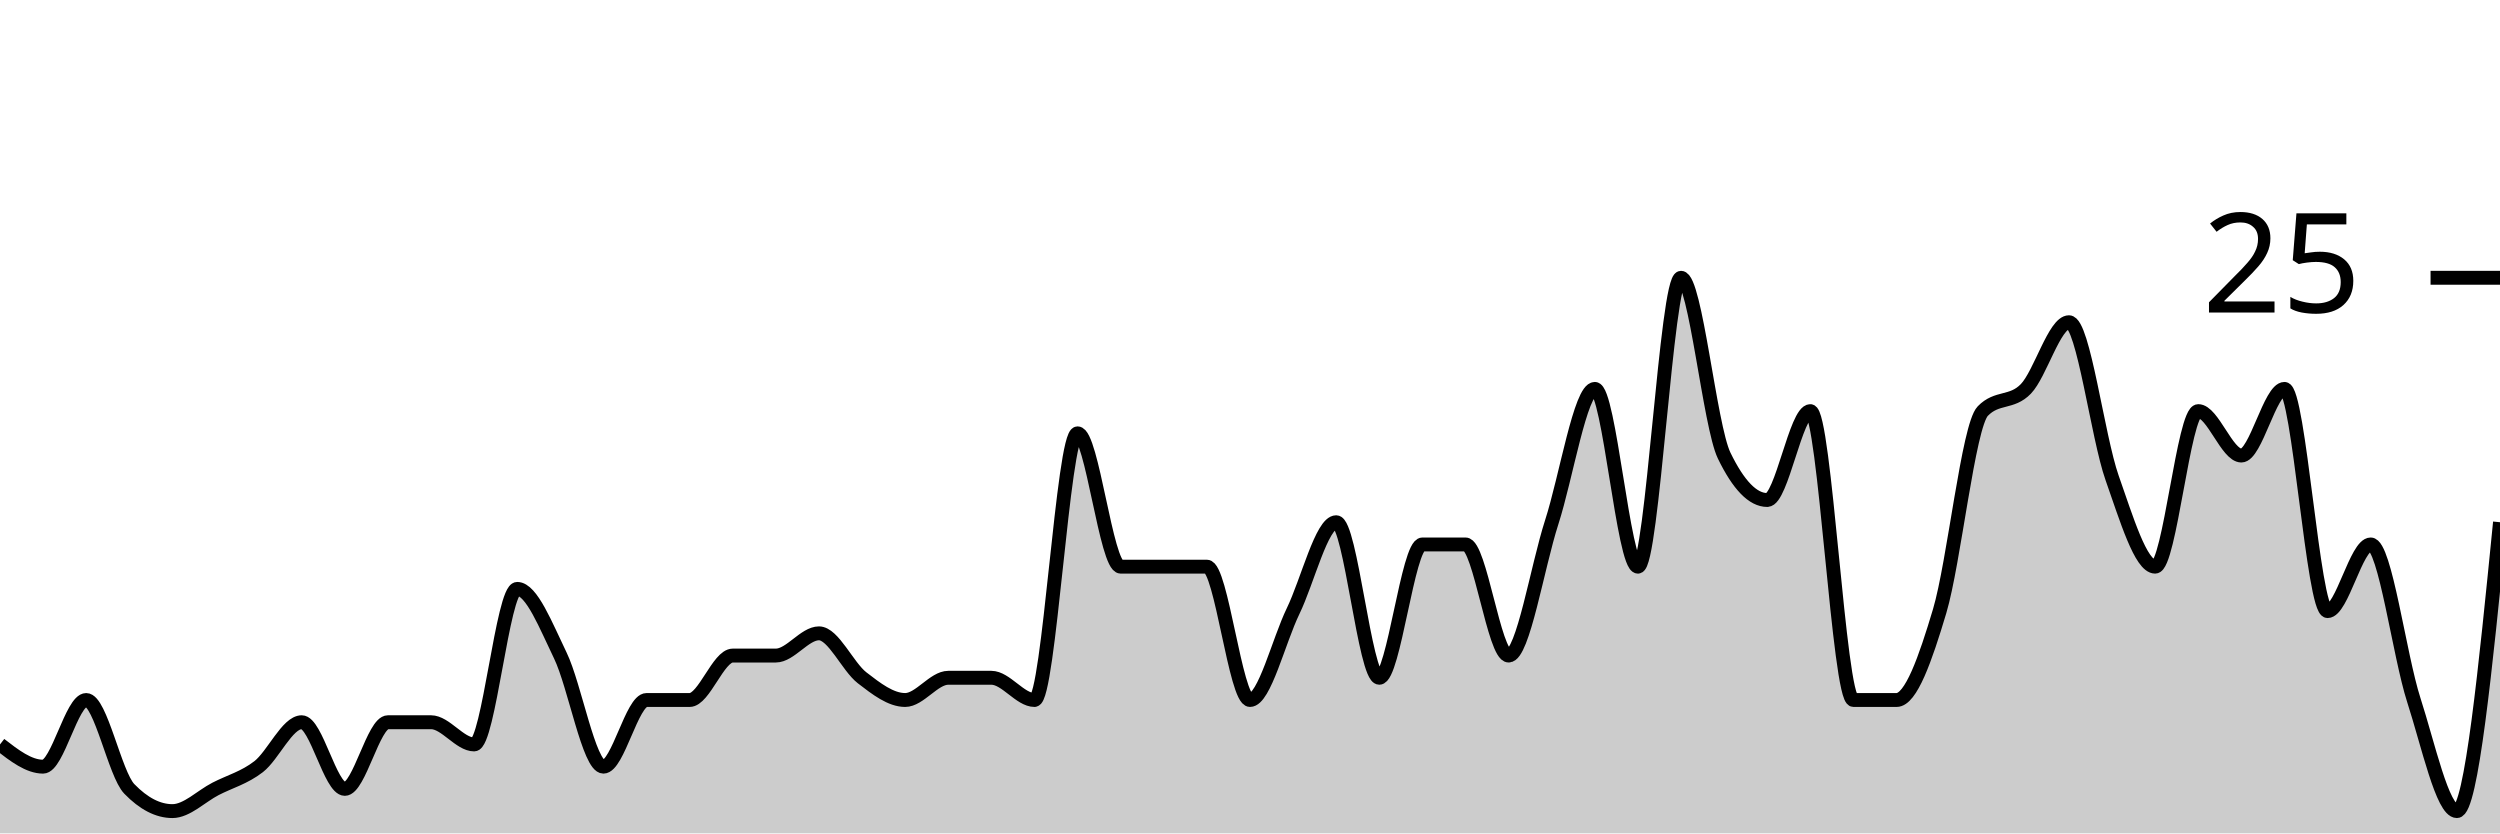
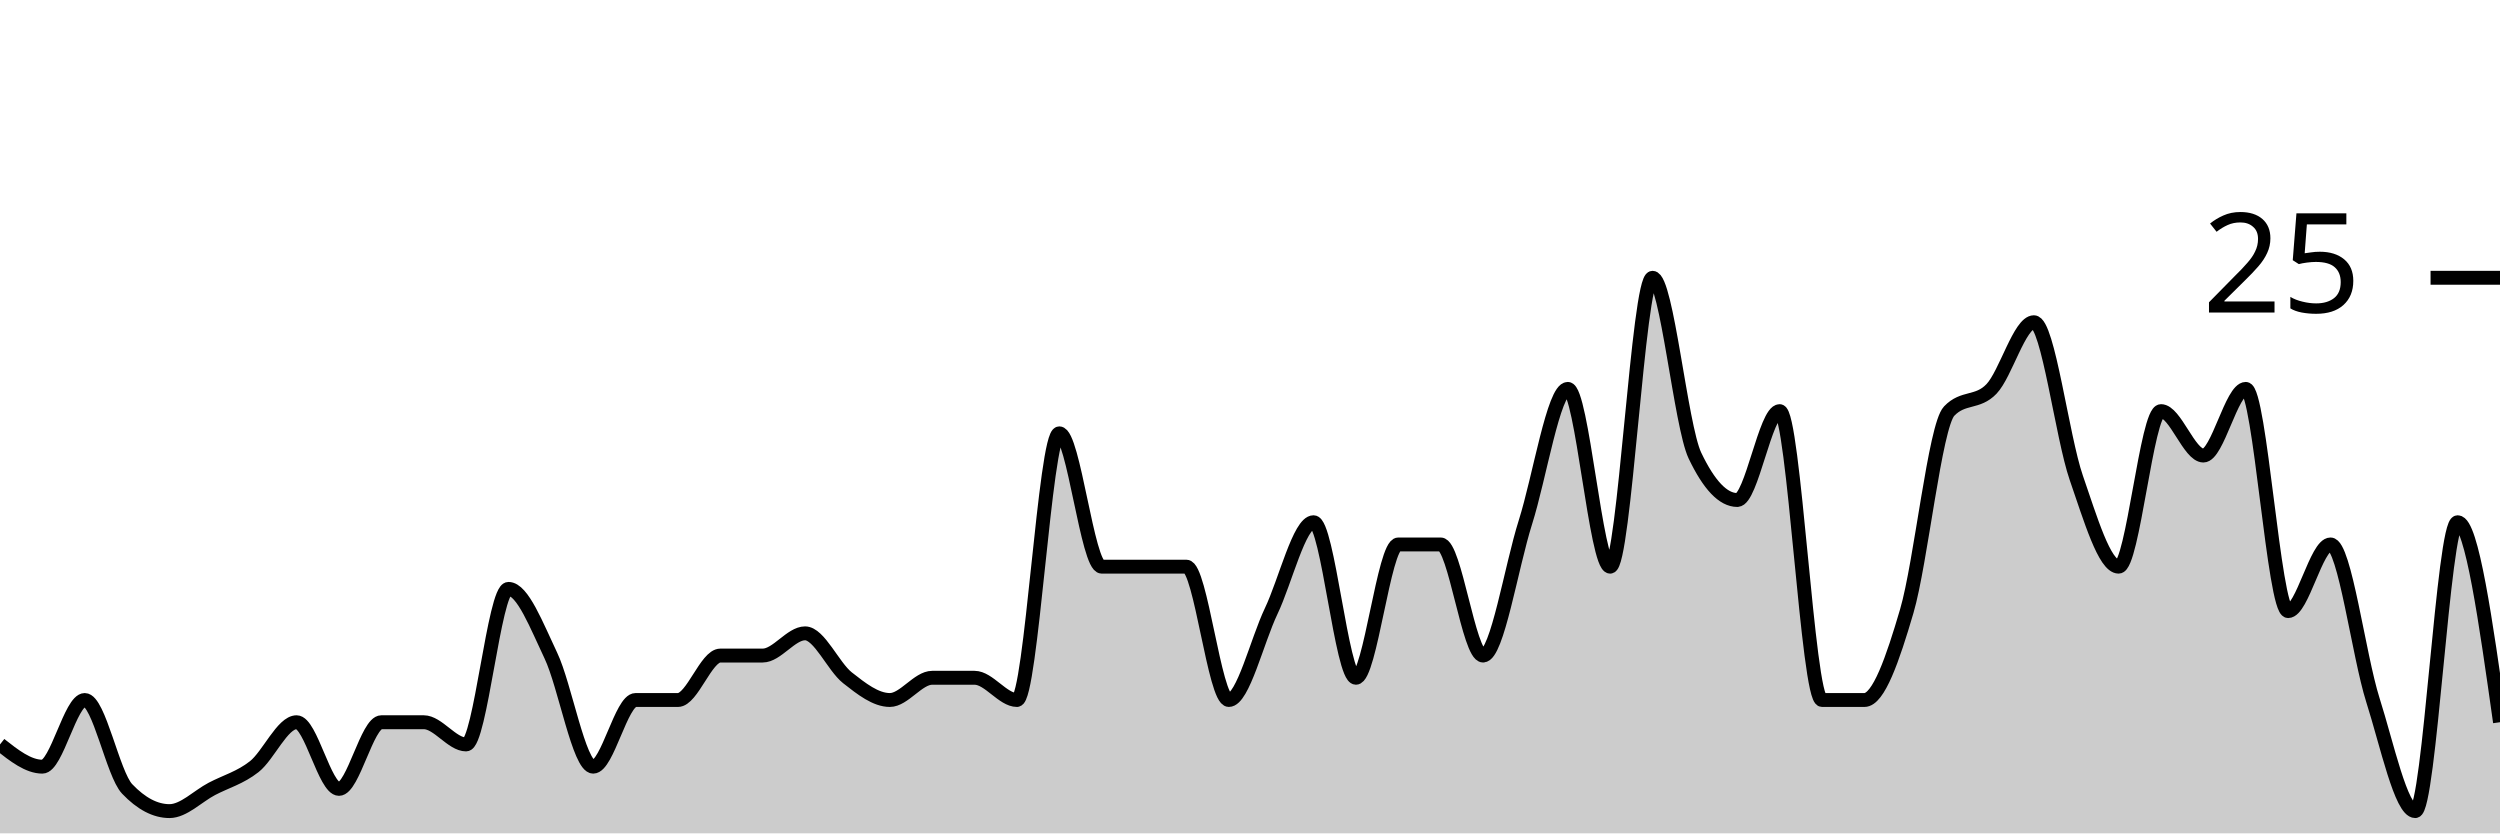
<svg xmlns="http://www.w3.org/2000/svg" viewBox="0 0 180 60">
  <g transform="translate(0,20)">
-     <path class="area" fill="rgba(0, 0, 0, 0.2)" d="M0,33.6C1.034,34.4,2.069,35.2,3.103,35.2C4.138,35.2,5.172,30.4,6.207,30.4C7.241,30.4,8.276,35.733,9.31,36.8C10.345,37.867,11.379,38.4,12.414,38.4C13.448,38.4,14.483,37.333,15.517,36.8C16.552,36.267,17.586,36,18.621,35.2C19.655,34.4,20.69,32,21.724,32C22.759,32,23.793,36.8,24.828,36.8C25.862,36.8,26.897,32,27.931,32C28.966,32,30,32,31.034,32C32.069,32,33.103,33.6,34.138,33.6C35.172,33.6,36.207,22.4,37.241,22.4C38.276,22.4,39.31,25.067,40.345,27.2C41.379,29.333,42.414,35.2,43.448,35.2C44.483,35.2,45.517,30.4,46.552,30.4C47.586,30.4,48.621,30.4,49.655,30.4C50.69,30.4,51.724,27.2,52.759,27.2C53.793,27.2,54.828,27.2,55.862,27.2C56.897,27.2,57.931,25.6,58.966,25.6C60,25.6,61.034,28,62.069,28.8C63.103,29.6,64.138,30.4,65.172,30.4C66.207,30.4,67.241,28.8,68.276,28.8C69.31,28.8,70.345,28.8,71.379,28.8C72.414,28.8,73.448,30.4,74.483,30.4C75.517,30.4,76.552,11.2,77.586,11.2C78.621,11.2,79.655,20.8,80.69,20.8C81.724,20.8,82.759,20.8,83.793,20.8C84.828,20.8,85.862,20.8,86.897,20.8C87.931,20.8,88.966,30.4,90,30.4C91.034,30.4,92.069,26.133,93.103,24C94.138,21.867,95.172,17.6,96.207,17.6C97.241,17.6,98.276,28.8,99.31,28.8C100.345,28.8,101.379,19.2,102.414,19.2C103.448,19.2,104.483,19.2,105.517,19.2C106.552,19.2,107.586,27.2,108.621,27.2C109.655,27.2,110.69,20.8,111.724,17.6C112.759,14.4,113.793,8,114.828,8C115.862,8,116.897,20.8,117.931,20.8C118.966,20.8,120,0,121.034,0C122.069,0,123.103,10.667,124.138,12.8C125.172,14.933,126.207,16,127.241,16C128.276,16,129.31,9.6,130.345,9.6C131.379,9.6,132.414,30.4,133.448,30.4C134.483,30.4,135.517,30.4,136.552,30.4C137.586,30.4,138.621,27.467,139.655,24C140.69,20.533,141.724,10.667,142.759,9.6C143.793,8.533,144.828,9.067,145.862,8C146.897,6.933,147.931,3.2,148.966,3.2C150,3.2,151.034,11.467,152.069,14.4C153.103,17.333,154.138,20.8,155.172,20.8C156.207,20.8,157.241,9.6,158.276,9.6C159.31,9.6,160.345,12.8,161.379,12.8C162.414,12.8,163.448,8,164.483,8C165.517,8,166.552,24,167.586,24C168.621,24,169.655,19.2,170.69,19.2C171.724,19.2,172.759,27.2,173.793,30.4C174.828,33.6,175.862,38.4,176.897,38.4C177.931,38.4,178.966,28,180,17.6L180,40C178.966,40,177.931,40,176.897,40C175.862,40,174.828,40,173.793,40C172.759,40,171.724,40,170.69,40C169.655,40,168.621,40,167.586,40C166.552,40,165.517,40,164.483,40C163.448,40,162.414,40,161.379,40C160.345,40,159.31,40,158.276,40C157.241,40,156.207,40,155.172,40C154.138,40,153.103,40,152.069,40C151.034,40,150,40,148.966,40C147.931,40,146.897,40,145.862,40C144.828,40,143.793,40,142.759,40C141.724,40,140.69,40,139.655,40C138.621,40,137.586,40,136.552,40C135.517,40,134.483,40,133.448,40C132.414,40,131.379,40,130.345,40C129.31,40,128.276,40,127.241,40C126.207,40,125.172,40,124.138,40C123.103,40,122.069,40,121.034,40C120,40,118.966,40,117.931,40C116.897,40,115.862,40,114.828,40C113.793,40,112.759,40,111.724,40C110.69,40,109.655,40,108.621,40C107.586,40,106.552,40,105.517,40C104.483,40,103.448,40,102.414,40C101.379,40,100.345,40,99.31,40C98.276,40,97.241,40,96.207,40C95.172,40,94.138,40,93.103,40C92.069,40,91.034,40,90,40C88.966,40,87.931,40,86.897,40C85.862,40,84.828,40,83.793,40C82.759,40,81.724,40,80.69,40C79.655,40,78.621,40,77.586,40C76.552,40,75.517,40,74.483,40C73.448,40,72.414,40,71.379,40C70.345,40,69.31,40,68.276,40C67.241,40,66.207,40,65.172,40C64.138,40,63.103,40,62.069,40C61.034,40,60,40,58.966,40C57.931,40,56.897,40,55.862,40C54.828,40,53.793,40,52.759,40C51.724,40,50.69,40,49.655,40C48.621,40,47.586,40,46.552,40C45.517,40,44.483,40,43.448,40C42.414,40,41.379,40,40.345,40C39.31,40,38.276,40,37.241,40C36.207,40,35.172,40,34.138,40C33.103,40,32.069,40,31.034,40C30,40,28.966,40,27.931,40C26.897,40,25.862,40,24.828,40C23.793,40,22.759,40,21.724,40C20.69,40,19.655,40,18.621,40C17.586,40,16.552,40,15.517,40C14.483,40,13.448,40,12.414,40C11.379,40,10.345,40,9.31,40C8.276,40,7.241,40,6.207,40C5.172,40,4.138,40,3.103,40C2.069,40,1.034,40,0,40Z" />
-     <path class="line" stroke="black" fill="none" d="M0,33.6C1.034,34.4,2.069,35.2,3.103,35.2C4.138,35.2,5.172,30.4,6.207,30.4C7.241,30.4,8.276,35.733,9.31,36.8C10.345,37.867,11.379,38.4,12.414,38.4C13.448,38.4,14.483,37.333,15.517,36.8C16.552,36.267,17.586,36,18.621,35.2C19.655,34.4,20.69,32,21.724,32C22.759,32,23.793,36.8,24.828,36.8C25.862,36.8,26.897,32,27.931,32C28.966,32,30,32,31.034,32C32.069,32,33.103,33.6,34.138,33.6C35.172,33.6,36.207,22.4,37.241,22.4C38.276,22.4,39.31,25.067,40.345,27.2C41.379,29.333,42.414,35.2,43.448,35.2C44.483,35.2,45.517,30.4,46.552,30.4C47.586,30.4,48.621,30.4,49.655,30.4C50.69,30.4,51.724,27.2,52.759,27.2C53.793,27.2,54.828,27.2,55.862,27.2C56.897,27.2,57.931,25.6,58.966,25.6C60,25.6,61.034,28,62.069,28.8C63.103,29.6,64.138,30.4,65.172,30.4C66.207,30.4,67.241,28.8,68.276,28.8C69.31,28.8,70.345,28.8,71.379,28.8C72.414,28.8,73.448,30.4,74.483,30.4C75.517,30.4,76.552,11.2,77.586,11.2C78.621,11.2,79.655,20.8,80.69,20.8C81.724,20.8,82.759,20.8,83.793,20.8C84.828,20.8,85.862,20.8,86.897,20.8C87.931,20.8,88.966,30.4,90,30.4C91.034,30.4,92.069,26.133,93.103,24C94.138,21.867,95.172,17.6,96.207,17.6C97.241,17.6,98.276,28.8,99.31,28.8C100.345,28.8,101.379,19.2,102.414,19.2C103.448,19.2,104.483,19.2,105.517,19.2C106.552,19.2,107.586,27.2,108.621,27.2C109.655,27.2,110.69,20.8,111.724,17.6C112.759,14.4,113.793,8,114.828,8C115.862,8,116.897,20.8,117.931,20.8C118.966,20.8,120,0,121.034,0C122.069,0,123.103,10.667,124.138,12.8C125.172,14.933,126.207,16,127.241,16C128.276,16,129.31,9.6,130.345,9.6C131.379,9.6,132.414,30.4,133.448,30.4C134.483,30.4,135.517,30.4,136.552,30.4C137.586,30.4,138.621,27.467,139.655,24C140.69,20.533,141.724,10.667,142.759,9.6C143.793,8.533,144.828,9.067,145.862,8C146.897,6.933,147.931,3.2,148.966,3.2C150,3.2,151.034,11.467,152.069,14.4C153.103,17.333,154.138,20.8,155.172,20.8C156.207,20.8,157.241,9.6,158.276,9.6C159.31,9.6,160.345,12.8,161.379,12.8C162.414,12.8,163.448,8,164.483,8C165.517,8,166.552,24,167.586,24C168.621,24,169.655,19.2,170.69,19.2C171.724,19.2,172.759,27.2,173.793,30.4C174.828,33.6,175.862,38.4,176.897,38.4C177.931,38.4,178.966,28,180,17.6" />
+     <path class="area" fill="rgba(0, 0, 0, 0.2)" d="M0,33.6C1.017,34.4,2.034,35.2,3.051,35.2C4.068,35.2,5.085,30.4,6.102,30.4C7.119,30.4,8.136,35.733,9.153,36.8C10.169,37.867,11.186,38.4,12.203,38.4C13.22,38.4,14.237,37.333,15.254,36.8C16.271,36.267,17.288,36,18.305,35.2C19.322,34.4,20.339,32,21.356,32C22.373,32,23.39,36.8,24.407,36.8C25.424,36.8,26.441,32,27.458,32C28.475,32,29.492,32,30.508,32C31.525,32,32.542,33.6,33.559,33.6C34.576,33.6,35.593,22.4,36.61,22.4C37.627,22.4,38.644,25.067,39.661,27.2C40.678,29.333,41.695,35.2,42.712,35.2C43.729,35.2,44.746,30.4,45.763,30.4C46.78,30.4,47.797,30.4,48.814,30.4C49.831,30.4,50.847,27.2,51.864,27.2C52.881,27.2,53.898,27.2,54.915,27.2C55.932,27.2,56.949,25.6,57.966,25.6C58.983,25.6,60,28,61.017,28.8C62.034,29.6,63.051,30.4,64.068,30.4C65.085,30.4,66.102,28.8,67.119,28.8C68.136,28.8,69.153,28.8,70.169,28.8C71.186,28.8,72.203,30.4,73.22,30.4C74.237,30.4,75.254,11.2,76.271,11.2C77.288,11.2,78.305,20.8,79.322,20.8C80.339,20.8,81.356,20.8,82.373,20.8C83.39,20.8,84.407,20.8,85.424,20.8C86.441,20.8,87.458,30.4,88.475,30.4C89.492,30.4,90.508,26.133,91.525,24C92.542,21.867,93.559,17.6,94.576,17.6C95.593,17.6,96.61,28.8,97.627,28.8C98.644,28.8,99.661,19.2,100.678,19.2C101.695,19.2,102.712,19.2,103.729,19.2C104.746,19.2,105.763,27.2,106.78,27.2C107.797,27.2,108.814,20.8,109.831,17.6C110.847,14.4,111.864,8,112.881,8C113.898,8,114.915,20.8,115.932,20.8C116.949,20.8,117.966,0,118.983,0C120,0,121.017,10.667,122.034,12.8C123.051,14.933,124.068,16,125.085,16C126.102,16,127.119,9.6,128.136,9.6C129.153,9.6,130.169,30.4,131.186,30.4C132.203,30.4,133.22,30.4,134.237,30.4C135.254,30.4,136.271,27.467,137.288,24C138.305,20.533,139.322,10.667,140.339,9.6C141.356,8.533,142.373,9.067,143.39,8C144.407,6.933,145.424,3.2,146.441,3.2C147.458,3.2,148.475,11.467,149.492,14.4C150.508,17.333,151.525,20.8,152.542,20.8C153.559,20.8,154.576,9.6,155.593,9.6C156.61,9.6,157.627,12.8,158.644,12.8C159.661,12.8,160.678,8,161.695,8C162.712,8,163.729,24,164.746,24C165.763,24,166.78,19.2,167.797,19.2C168.814,19.2,169.831,27.2,170.847,30.4C171.864,33.6,172.881,38.4,173.898,38.4C174.915,38.4,175.932,17.6,176.949,17.6C177.966,17.6,178.983,24.8,180,32L180,40C178.983,40,177.966,40,176.949,40C175.932,40,174.915,40,173.898,40C172.881,40,171.864,40,170.847,40C169.831,40,168.814,40,167.797,40C166.78,40,165.763,40,164.746,40C163.729,40,162.712,40,161.695,40C160.678,40,159.661,40,158.644,40C157.627,40,156.61,40,155.593,40C154.576,40,153.559,40,152.542,40C151.525,40,150.508,40,149.492,40C148.475,40,147.458,40,146.441,40C145.424,40,144.407,40,143.39,40C142.373,40,141.356,40,140.339,40C139.322,40,138.305,40,137.288,40C136.271,40,135.254,40,134.237,40C133.22,40,132.203,40,131.186,40C130.169,40,129.153,40,128.136,40C127.119,40,126.102,40,125.085,40C124.068,40,123.051,40,122.034,40C121.017,40,120,40,118.983,40C117.966,40,116.949,40,115.932,40C114.915,40,113.898,40,112.881,40C111.864,40,110.847,40,109.831,40C108.814,40,107.797,40,106.78,40C105.763,40,104.746,40,103.729,40C102.712,40,101.695,40,100.678,40C99.661,40,98.644,40,97.627,40C96.61,40,95.593,40,94.576,40C93.559,40,92.542,40,91.525,40C90.508,40,89.492,40,88.475,40C87.458,40,86.441,40,85.424,40C84.407,40,83.39,40,82.373,40C81.356,40,80.339,40,79.322,40C78.305,40,77.288,40,76.271,40C75.254,40,74.237,40,73.22,40C72.203,40,71.186,40,70.169,40C69.153,40,68.136,40,67.119,40C66.102,40,65.085,40,64.068,40C63.051,40,62.034,40,61.017,40C60,40,58.983,40,57.966,40C56.949,40,55.932,40,54.915,40C53.898,40,52.881,40,51.864,40C50.847,40,49.831,40,48.814,40C47.797,40,46.78,40,45.763,40C44.746,40,43.729,40,42.712,40C41.695,40,40.678,40,39.661,40C38.644,40,37.627,40,36.61,40C35.593,40,34.576,40,33.559,40C32.542,40,31.525,40,30.508,40C29.492,40,28.475,40,27.458,40C26.441,40,25.424,40,24.407,40C23.39,40,22.373,40,21.356,40C20.339,40,19.322,40,18.305,40C17.288,40,16.271,40,15.254,40C14.237,40,13.22,40,12.203,40C11.186,40,10.169,40,9.153,40C8.136,40,7.119,40,6.102,40C5.085,40,4.068,40,3.051,40C2.034,40,1.017,40,0,40Z" />
+     <path class="line" stroke="black" fill="none" d="M0,33.6C1.017,34.4,2.034,35.2,3.051,35.2C4.068,35.2,5.085,30.4,6.102,30.4C7.119,30.4,8.136,35.733,9.153,36.8C10.169,37.867,11.186,38.4,12.203,38.4C13.22,38.4,14.237,37.333,15.254,36.8C16.271,36.267,17.288,36,18.305,35.2C19.322,34.4,20.339,32,21.356,32C22.373,32,23.39,36.8,24.407,36.8C25.424,36.8,26.441,32,27.458,32C28.475,32,29.492,32,30.508,32C31.525,32,32.542,33.6,33.559,33.6C34.576,33.6,35.593,22.4,36.61,22.4C37.627,22.4,38.644,25.067,39.661,27.2C40.678,29.333,41.695,35.2,42.712,35.2C43.729,35.2,44.746,30.4,45.763,30.4C46.78,30.4,47.797,30.4,48.814,30.4C49.831,30.4,50.847,27.2,51.864,27.2C52.881,27.2,53.898,27.2,54.915,27.2C55.932,27.2,56.949,25.6,57.966,25.6C58.983,25.6,60,28,61.017,28.8C62.034,29.6,63.051,30.4,64.068,30.4C65.085,30.4,66.102,28.8,67.119,28.8C68.136,28.8,69.153,28.8,70.169,28.8C71.186,28.8,72.203,30.4,73.22,30.4C74.237,30.4,75.254,11.2,76.271,11.2C77.288,11.2,78.305,20.8,79.322,20.8C80.339,20.8,81.356,20.8,82.373,20.8C83.39,20.8,84.407,20.8,85.424,20.8C86.441,20.8,87.458,30.4,88.475,30.4C89.492,30.4,90.508,26.133,91.525,24C92.542,21.867,93.559,17.6,94.576,17.6C95.593,17.6,96.61,28.8,97.627,28.8C98.644,28.8,99.661,19.2,100.678,19.2C101.695,19.2,102.712,19.2,103.729,19.2C104.746,19.2,105.763,27.2,106.78,27.2C107.797,27.2,108.814,20.8,109.831,17.6C110.847,14.4,111.864,8,112.881,8C113.898,8,114.915,20.8,115.932,20.8C116.949,20.8,117.966,0,118.983,0C120,0,121.017,10.667,122.034,12.8C123.051,14.933,124.068,16,125.085,16C126.102,16,127.119,9.6,128.136,9.6C129.153,9.6,130.169,30.4,131.186,30.4C132.203,30.4,133.22,30.4,134.237,30.4C135.254,30.4,136.271,27.467,137.288,24C138.305,20.533,139.322,10.667,140.339,9.6C141.356,8.533,142.373,9.067,143.39,8C144.407,6.933,145.424,3.2,146.441,3.2C147.458,3.2,148.475,11.467,149.492,14.4C150.508,17.333,151.525,20.8,152.542,20.8C153.559,20.8,154.576,9.6,155.593,9.6C156.61,9.6,157.627,12.8,158.644,12.8C159.661,12.8,160.678,8,161.695,8C162.712,8,163.729,24,164.746,24C165.763,24,166.78,19.2,167.797,19.2C168.814,19.2,169.831,27.2,170.847,30.4C171.864,33.6,172.881,38.4,173.898,38.4C174.915,38.4,175.932,17.6,176.949,17.6C177.966,17.6,178.983,24.8,180,32" />
    <path class="axis-ceiling" stroke-width="1" stroke="black" fill="none" d="M175,0L180,0" />
    <text class="axis-ceiling-label" font-family="sans-serif" text-anchor="end" font-size="10px" x="170" y="2.5">25</text>
  </g>
</svg>
